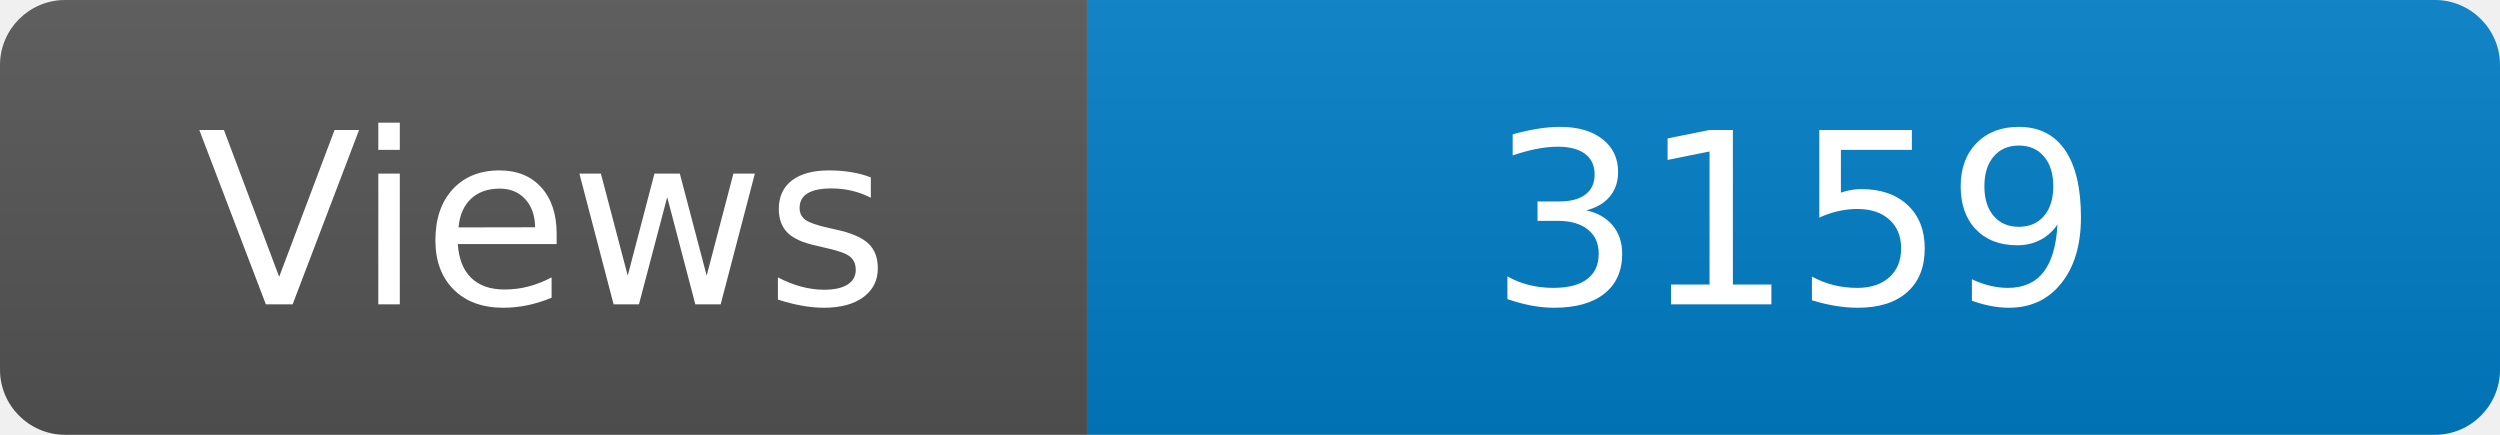
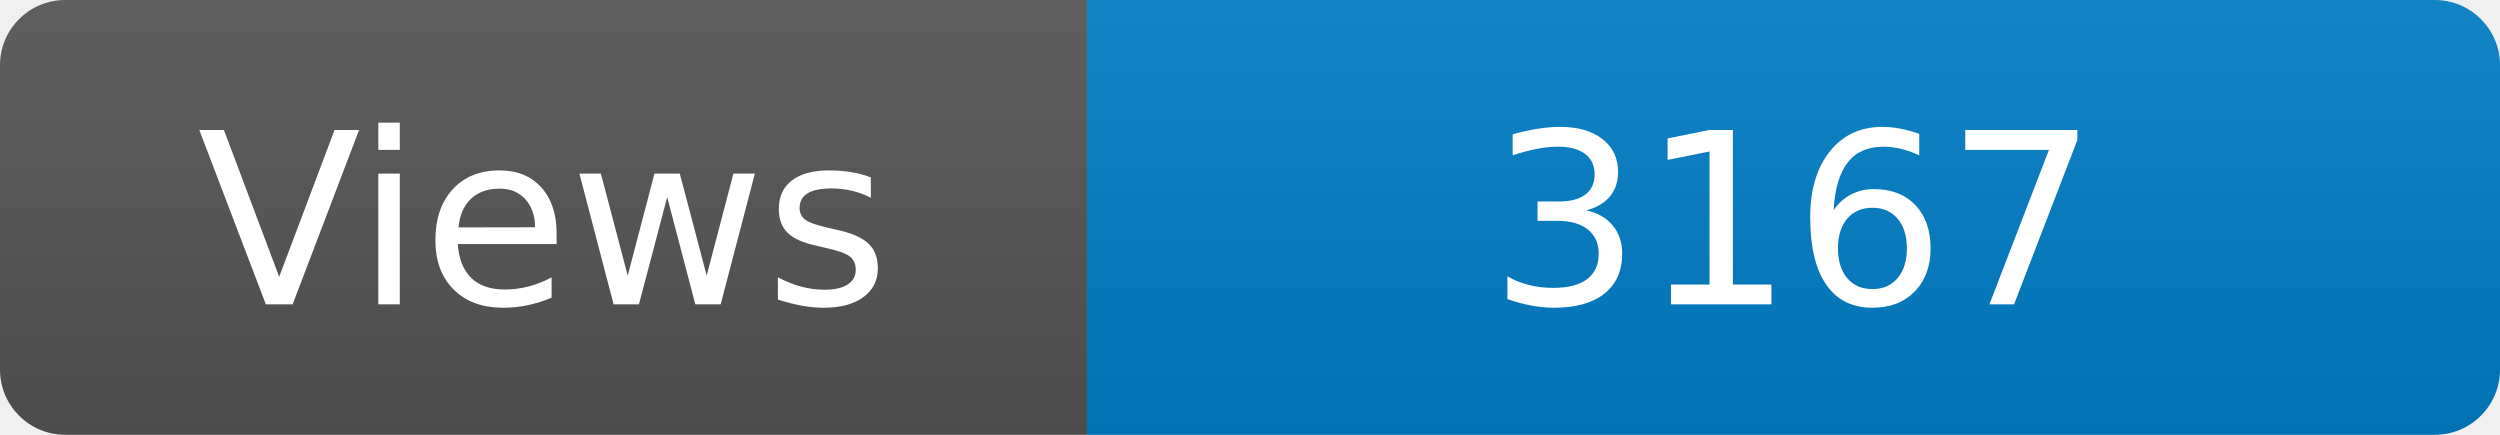
<svg xmlns="http://www.w3.org/2000/svg" width="115" height="20" role="img" aria-label="Maintained?: yes">
  <linearGradient id="s" x2="0" y2="100%">
    <stop offset="0" stop-color="#bbb" stop-opacity=".1" />
    <stop offset="1" stop-opacity=".1" />
  </linearGradient>
  <clipPath id="r">
    <rect width="115" height="20" rx="3" fill="#fff" />
  </clipPath>
  <g clip-path="url(#r)">
    <rect width="50" height="20" fill="#555" />
    <rect x="50" width="160" height="20" fill="#007ec6" />
    <rect width="115" height="20" fill="url(#s)" />
  </g>
  <g fill="#fff" text-anchor="middle" font-family="Verdana,Geneva,DejaVu Sans,sans-serif" font-size="110">
    <text x="250" y="140" transform="scale(.1)" fill="#fff">Views</text>
-     <text x="825" y="140" transform="scale(.1)" fill="#fff">3159</text>
+     <text x="825" y="140" transform="scale(.1)" fill="#fff">3167</text>
  </g>
</svg>
